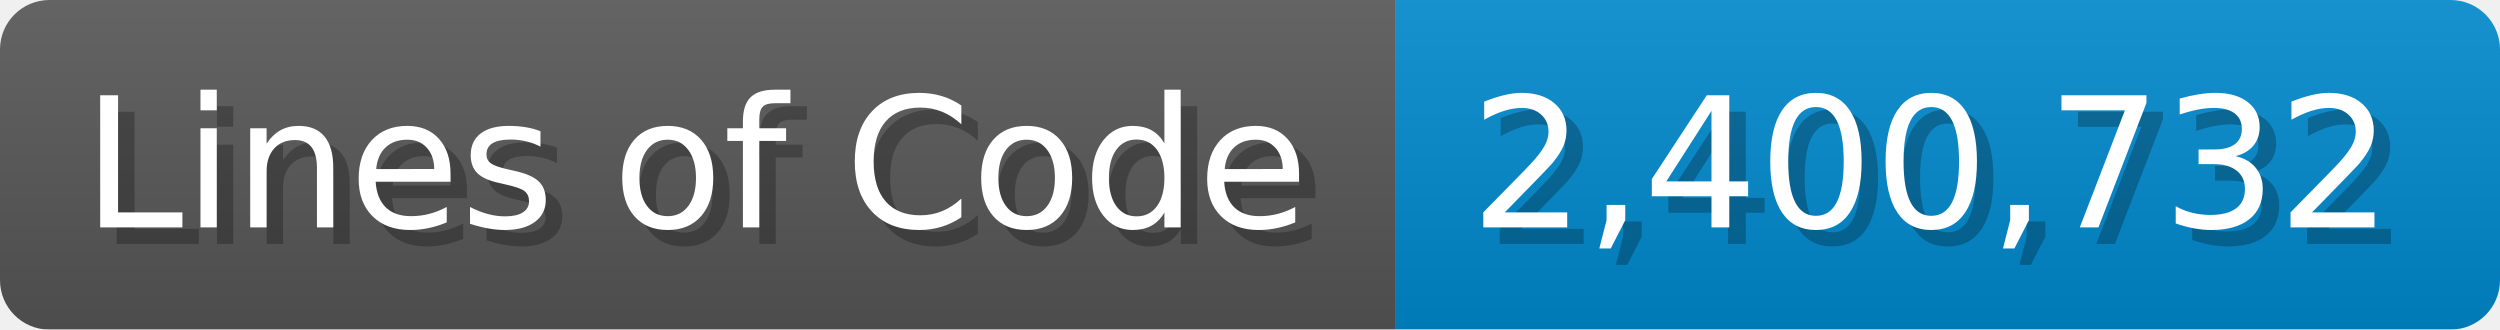
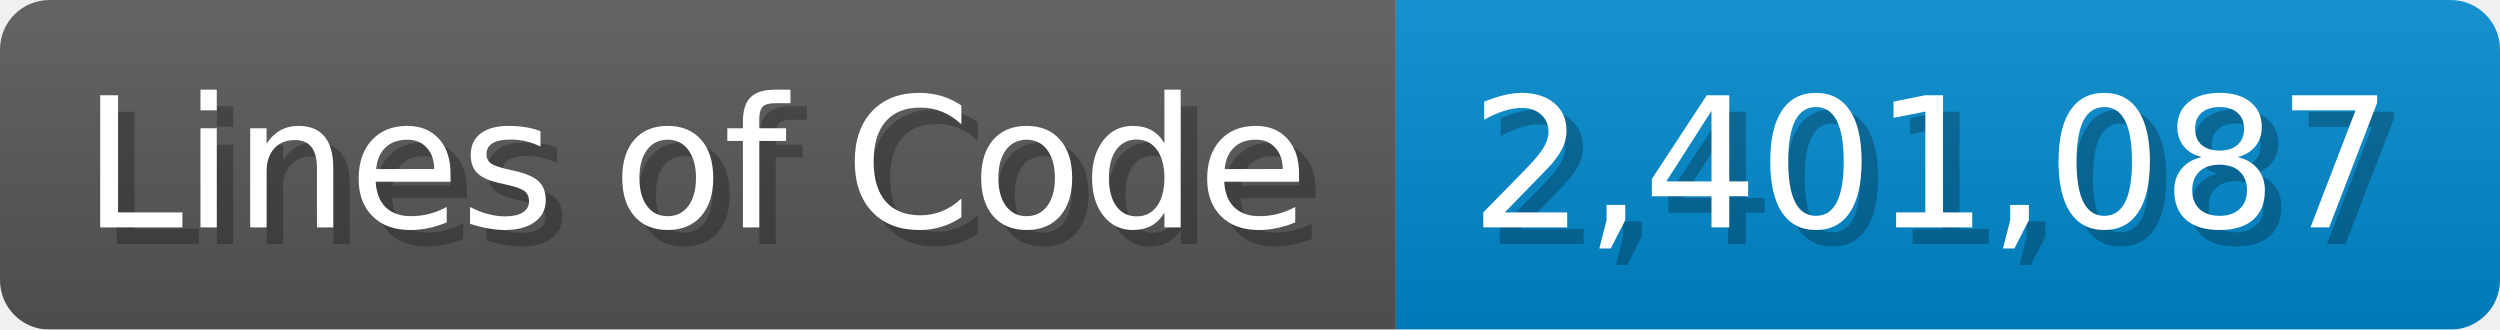
<svg xmlns="http://www.w3.org/2000/svg" width="151.7" height="20" viewBox="0 0 1517 200">
  <linearGradient id="a" x2="0" y2="100%">
    <stop offset="0" stop-opacity=".1" stop-color="#EEE" />
    <stop offset="1" stop-opacity=".1" />
  </linearGradient>
  <mask id="m">
    <rect width="1517" height="200" rx="30" fill="#FFF" />
  </mask>
  <g mask="url(#m)">
    <rect width="847" height="200" fill="#555" />
    <rect width="670" height="200" fill="#08C" x="847" />
    <rect width="1517" height="200" fill="url(#a)" />
  </g>
  <g fill="#fff" text-anchor="start" font-family="Verdana,DejaVu Sans,sans-serif" font-size="110">
    <text x="60" y="148" textLength="747" fill="#000" opacity="0.25">Lines of Code</text>
    <text x="50" y="138" textLength="747">Lines of Code</text>
-     <text x="902" y="148" textLength="570" fill="#000" opacity="0.25">2,400,732</text>
-     <text x="892" y="138" textLength="570">2,400,732</text>
+     <text x="902" y="148" textLength="570" fill="#000" opacity="0.25">2,401,087</text>
+     <text x="892" y="138" textLength="570">2,401,087</text>
  </g>
</svg>
